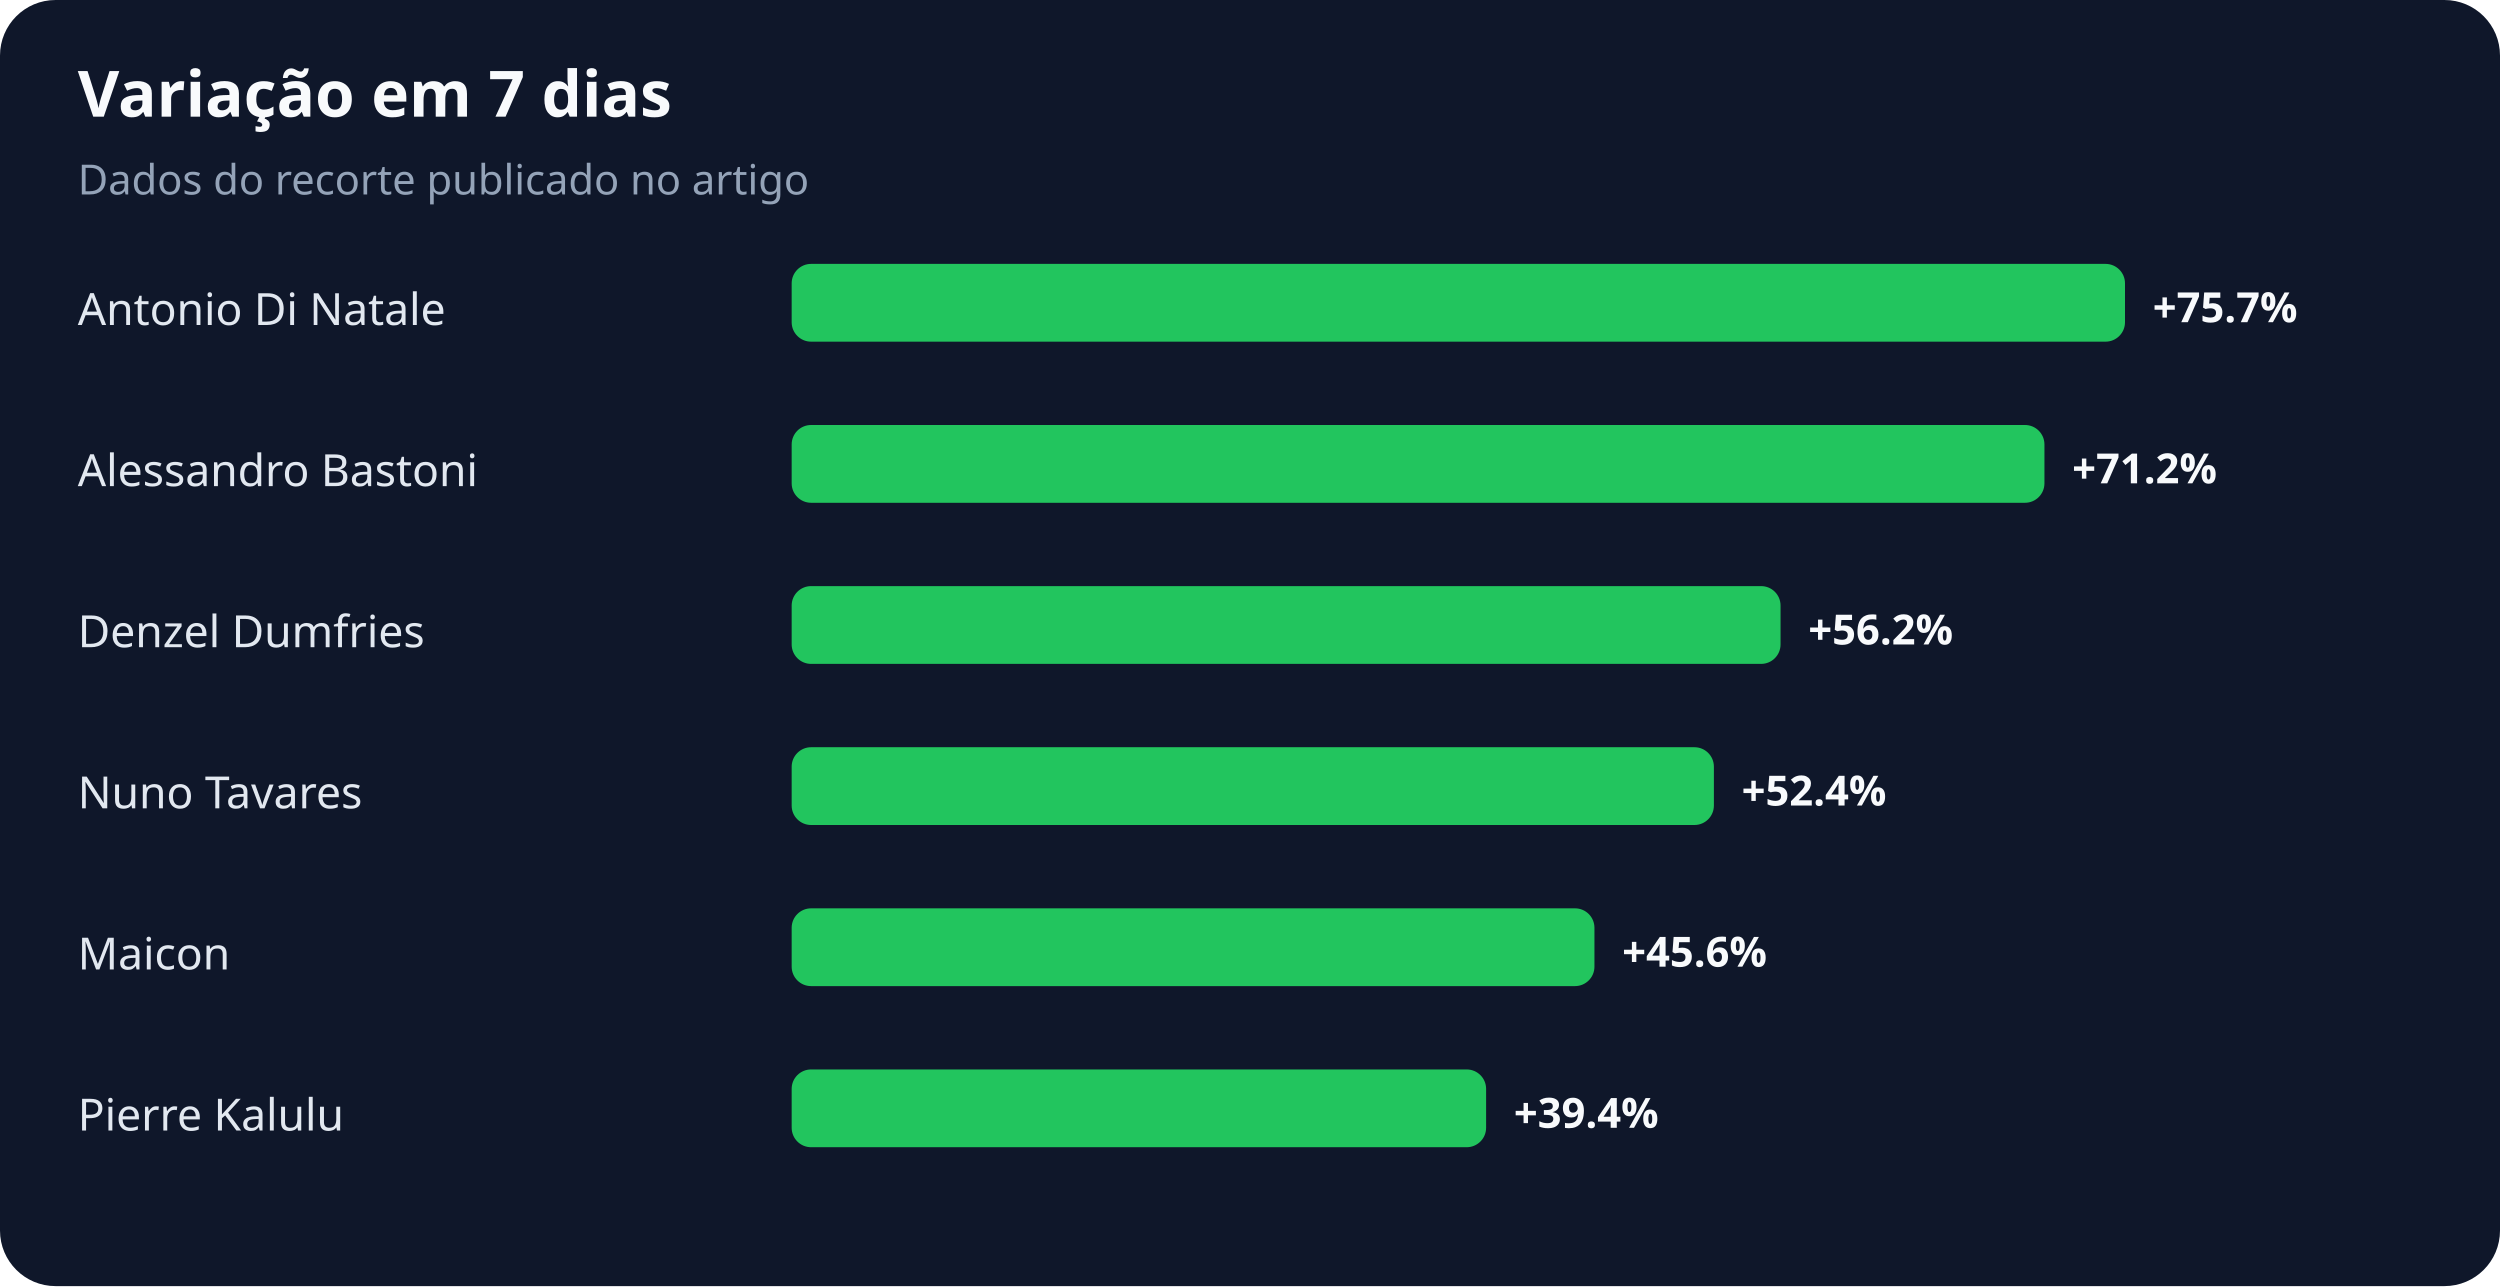
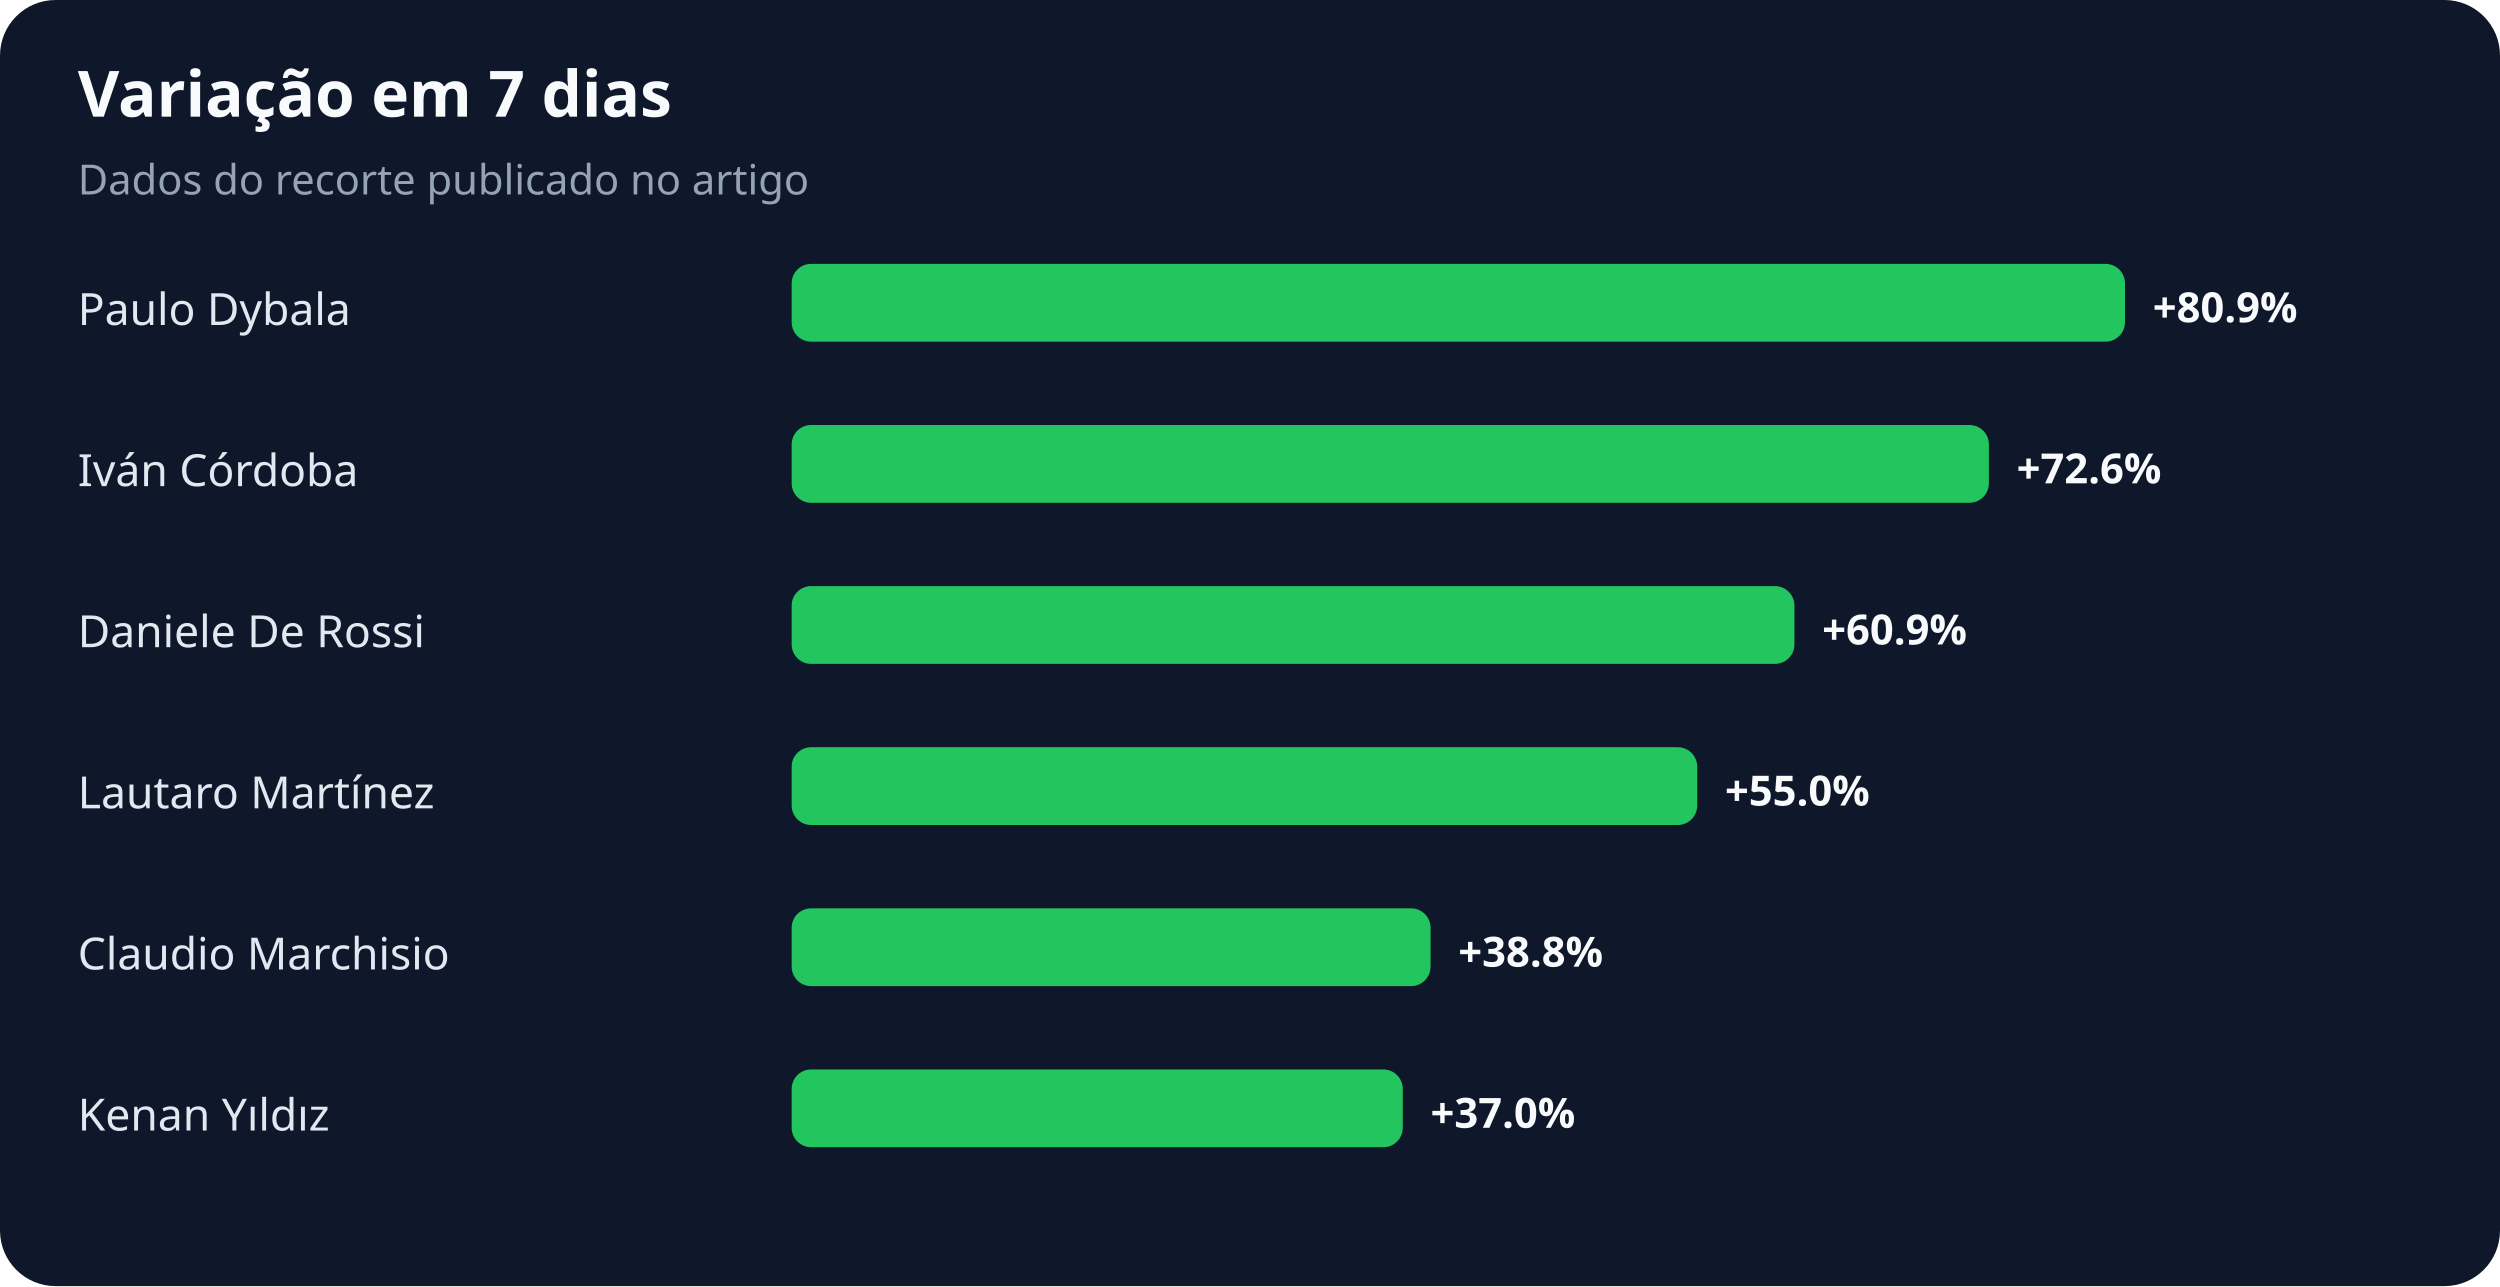
<svg xmlns="http://www.w3.org/2000/svg" width="900" height="463" viewBox="0 0 900 463" role="img" aria-labelledby="title desc">
  <rect width="100%" height="100%" rx="20" fill="#0f172a" />
  <text x="28" y="42" fill="#f8fafc" font-family="system-ui,sans-serif" font-size="23" font-weight="700">Variação em 7 dias</text>
  <text x="28" y="70" fill="#94a3b8" font-family="system-ui,sans-serif" font-size="15">Dados do recorte publicado no artigo</text>
-   <text x="28" y="117" fill="#e2e8f0" font-family="system-ui,sans-serif" font-size="16">Antonio Di Natale</text>
+   <text x="28" y="117" fill="#e2e8f0" font-family="system-ui,sans-serif" font-size="16">Paulo Dybala</text>
  <rect x="285" y="95" width="480" height="28" rx="7" fill="#22c55e" />
-   <text x="775" y="116" fill="#f8fafc" font-family="system-ui,sans-serif" font-size="15" font-weight="700">+75.7%</text>
-   <text x="28" y="175" fill="#e2e8f0" font-family="system-ui,sans-serif" font-size="16">Alessandro Bastoni</text>
-   <rect x="285" y="153" width="451" height="28" rx="7" fill="#22c55e" />
-   <text x="746" y="174" fill="#f8fafc" font-family="system-ui,sans-serif" font-size="15" font-weight="700">+71.2%</text>
-   <text x="28" y="233" fill="#e2e8f0" font-family="system-ui,sans-serif" font-size="16">Denzel Dumfries</text>
-   <rect x="285" y="211" width="356" height="28" rx="7" fill="#22c55e" />
-   <text x="651" y="232" fill="#f8fafc" font-family="system-ui,sans-serif" font-size="15" font-weight="700">+56.2%</text>
-   <text x="28" y="291" fill="#e2e8f0" font-family="system-ui,sans-serif" font-size="16">Nuno Tavares</text>
-   <rect x="285" y="269" width="332" height="28" rx="7" fill="#22c55e" />
-   <text x="627" y="290" fill="#f8fafc" font-family="system-ui,sans-serif" font-size="15" font-weight="700">+52.4%</text>
-   <text x="28" y="349" fill="#e2e8f0" font-family="system-ui,sans-serif" font-size="16">Maicon</text>
-   <rect x="285" y="327" width="289" height="28" rx="7" fill="#22c55e" />
-   <text x="584" y="348" fill="#f8fafc" font-family="system-ui,sans-serif" font-size="15" font-weight="700">+45.6%</text>
-   <text x="28" y="407" fill="#e2e8f0" font-family="system-ui,sans-serif" font-size="16">Pierre Kalulu</text>
-   <rect x="285" y="385" width="250" height="28" rx="7" fill="#22c55e" />
-   <text x="545" y="406" fill="#f8fafc" font-family="system-ui,sans-serif" font-size="15" font-weight="700">+39.4%</text>
+   <text x="775" y="116" fill="#f8fafc" font-family="system-ui,sans-serif" font-size="15" font-weight="700">+80.9%</text>
+   <text x="28" y="175" fill="#e2e8f0" font-family="system-ui,sans-serif" font-size="16">Iván Córdoba</text>
+   <rect x="285" y="153" width="431" height="28" rx="7" fill="#22c55e" />
+   <text x="726" y="174" fill="#f8fafc" font-family="system-ui,sans-serif" font-size="15" font-weight="700">+72.6%</text>
+   <text x="28" y="233" fill="#e2e8f0" font-family="system-ui,sans-serif" font-size="16">Daniele De Rossi</text>
+   <rect x="285" y="211" width="361" height="28" rx="7" fill="#22c55e" />
+   <text x="656" y="232" fill="#f8fafc" font-family="system-ui,sans-serif" font-size="15" font-weight="700">+60.9%</text>
+   <text x="28" y="291" fill="#e2e8f0" font-family="system-ui,sans-serif" font-size="16">Lautaro Martínez</text>
+   <rect x="285" y="269" width="326" height="28" rx="7" fill="#22c55e" />
+   <text x="621" y="290" fill="#f8fafc" font-family="system-ui,sans-serif" font-size="15" font-weight="700">+55.0%</text>
+   <text x="28" y="349" fill="#e2e8f0" font-family="system-ui,sans-serif" font-size="16">Claudio Marchisio</text>
+   <rect x="285" y="327" width="230" height="28" rx="7" fill="#22c55e" />
+   <text x="525" y="348" fill="#f8fafc" font-family="system-ui,sans-serif" font-size="15" font-weight="700">+38.8%</text>
+   <text x="28" y="407" fill="#e2e8f0" font-family="system-ui,sans-serif" font-size="16">Kenan Yıldız</text>
+   <rect x="285" y="385" width="220" height="28" rx="7" fill="#22c55e" />
+   <text x="515" y="406" fill="#f8fafc" font-family="system-ui,sans-serif" font-size="15" font-weight="700">+37.0%</text>
</svg>
